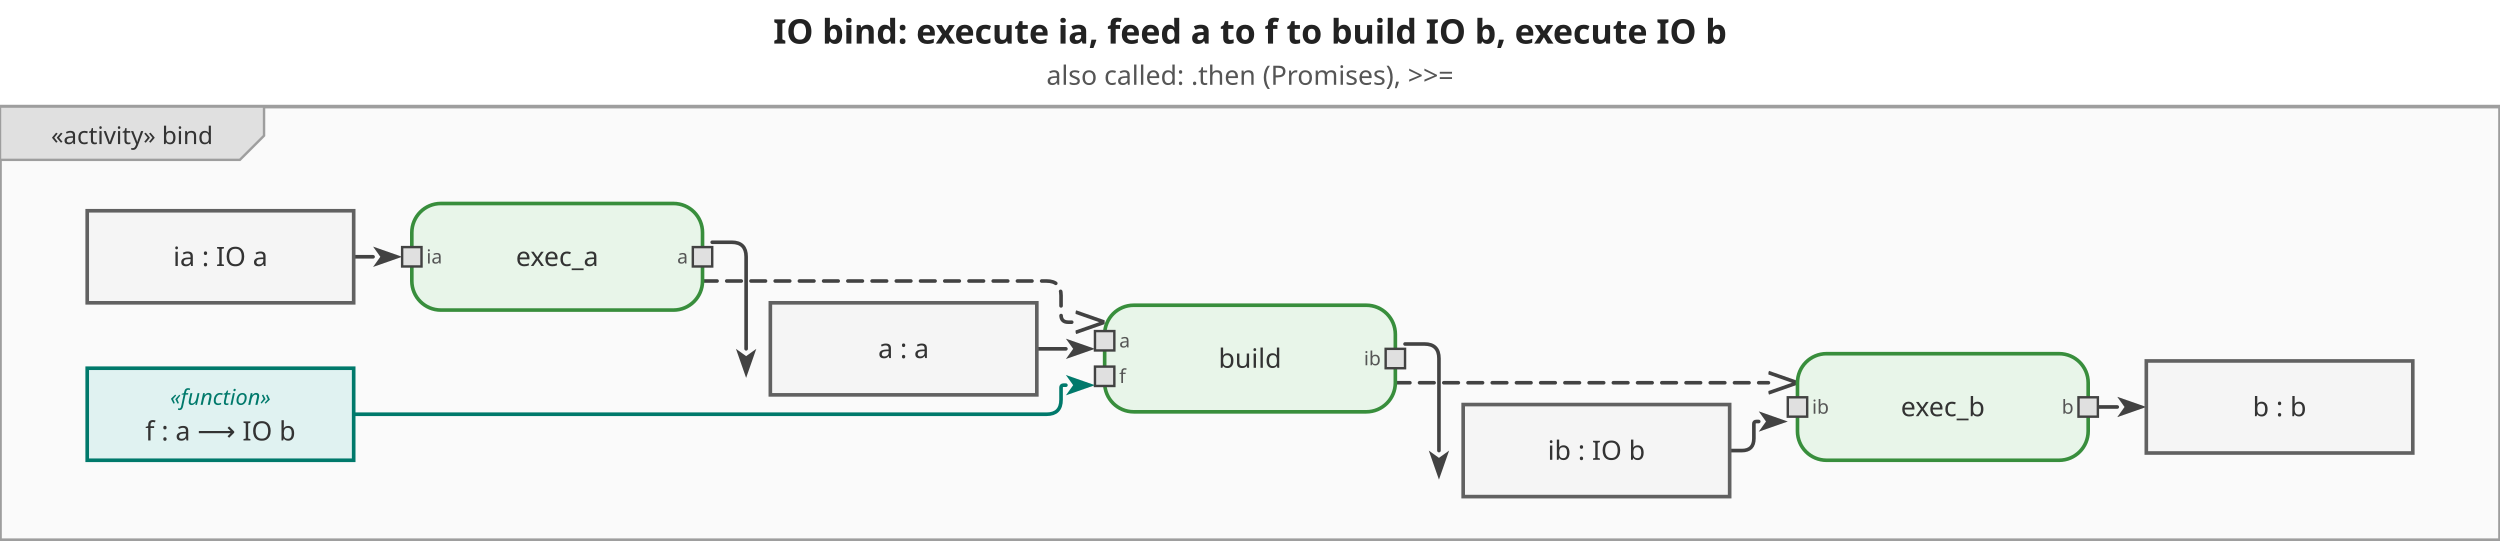
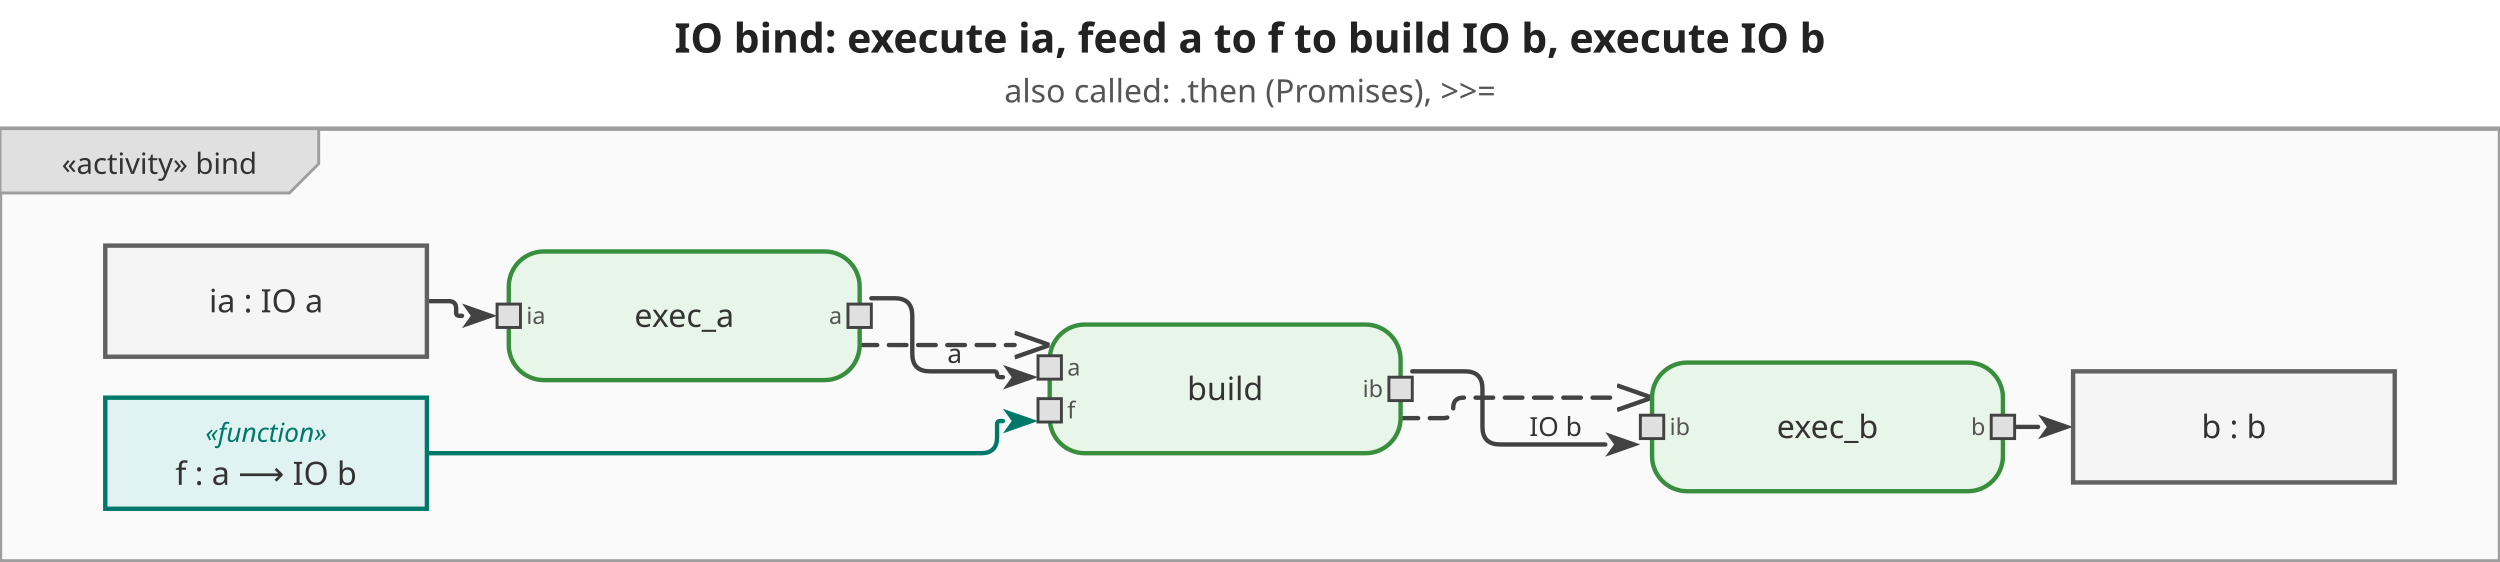
- <svg xmlns="http://www.w3.org/2000/svg" viewBox="0 0 1032 223" width="1032" height="223">
+ <svg xmlns="http://www.w3.org/2000/svg" viewBox="0 0 855 192" width="855" height="192">
  <defs>
    <marker id="arrowFilled" viewBox="0 0 10 10" refX="0" refY="5" markerWidth="8" markerHeight="8" orient="auto-start-reverse">
      <path d="M0,1.5 L10,5 L0,8.5 L2.5,5 Z" fill="#424242" />
    </marker>
    <marker id="arrowOpen" viewBox="0 0 10 10" refX="0" refY="5" markerWidth="8" markerHeight="8" orient="auto-start-reverse">
      <path d="M0,1.5 L10,5 L0,8.5" fill="none" stroke="#424242" stroke-width="1.25" />
    </marker>
    <marker id="arrowHof" viewBox="0 0 10 10" refX="0" refY="5" markerWidth="8" markerHeight="8" orient="auto-start-reverse">
      <path d="M0,1.5 L10,5 L0,8.5 L2.5,5 Z" fill="#00796b" />
    </marker>
  </defs>
-   <rect width="1032" height="223" fill="white" />
-   <text x="516" y="18" text-anchor="middle" font-size="14" font-weight="bold" font-family="sans-serif" fill="#222">IO bind: execute ia, feed a to f to build IO b, execute IO b</text>
-   <text x="516" y="35" text-anchor="middle" font-size="11" font-weight="normal" font-family="sans-serif" fill="#555">also called: .then (Promises), &gt;&gt;=</text>
+   <rect width="855" height="192" fill="white" />
+   <text x="427.5" y="18" text-anchor="middle" font-size="14" font-weight="bold" font-family="sans-serif" fill="#222">IO bind: execute ia, feed a to f to build IO b, execute IO b</text>
+   <text x="427.5" y="35" text-anchor="middle" font-size="11" font-weight="normal" font-family="sans-serif" fill="#555">also called: .then (Promises), &gt;&gt;=</text>
  <g transform="translate(0,44)">
-     <rect x="0" y="0" width="1032" height="179" fill="#fafafa" stroke="#9e9e9e" stroke-width="1.5" />
+     <rect x="0" y="0" width="855" height="148" fill="#fafafa" stroke="#9e9e9e" stroke-width="1.5" />
    <g class="diagram-frame-tab tab-activity">
      <path d="M0,0 L109,0 L109,12 L99,22 L0,22 Z" fill="#e0e0e0" stroke="#9e9e9e" stroke-width="1" />
      <text x="54.5" y="12" text-anchor="middle" font-size="10" font-family="sans-serif" dominant-baseline="middle" fill="#333">«activity» bind</text>
    </g>
    <g class="edge">
-       <path d="M146.0,62.0 L154.0,62.0" fill="none" stroke="#424242" stroke-width="1.5" stroke-linejoin="round" stroke-linecap="round" marker-end="url(#arrowFilled)" />
+       <path d="M146.0,59.0 L153.5,59.0 Q156.0,59.0 156.0,61.5 L156.0,63.0 Q156.0,64.0 157.0,64.0 L158.0,64.0" fill="none" stroke="#424242" stroke-width="1.5" stroke-linejoin="round" stroke-linecap="round" marker-end="url(#arrowFilled)" />
    </g>
    <g class="edge">
-       <path d="M294.0,56.0 L302.0,56.0 Q308.0,56.0 308.0,62.0 L308.0,100.0 L308.0,100.0" fill="none" stroke="#424242" stroke-width="1.5" stroke-linejoin="round" stroke-linecap="round" marker-end="url(#arrowFilled)" />
+       <path d="M298.0,58.0 L306.0,58.0 Q312.0,58.0 312.0,64.0 L312.0,77.0 Q312.0,83.0 318.0,83.0 L340.0,83.0 Q341.0,83.0 341.0,84.0 L341.0,84.0 Q341.0,85.0 342.0,85.0 L343.0,85.0" fill="none" stroke="#424242" stroke-width="1.5" stroke-linejoin="round" stroke-linecap="round" marker-end="url(#arrowFilled)" />
+       <text x="326.5" y="77" text-anchor="middle" dominant-baseline="middle" font-size="9" font-family="sans-serif" fill="#333">a</text>
+     </g>
+     <g class="edge hof-edge">
+       <path d="M146.0,111.0 L335.5,111.0 Q341.0,111.0 341.0,105.5 L341.0,101.0 Q341.0,100.0 342.0,100.0 L343.0,100.0" fill="none" stroke="#00796b" stroke-width="1.5" stroke-linejoin="round" stroke-linecap="round" marker-end="url(#arrowHof)" />
    </g>
    <g class="edge">
-       <path d="M428.0,100.0 L440.0,100.0" fill="none" stroke="#424242" stroke-width="1.5" stroke-linejoin="round" stroke-linecap="round" marker-end="url(#arrowFilled)" />
-     </g>
-     <g class="edge hof-edge">
-       <path d="M146.0,127.0 L432.0,127.0 Q438.0,127.0 438.0,121.0 L438.0,116.0 Q438.0,115.0 439.0,115.0 L440.0,115.0" fill="none" stroke="#00796b" stroke-width="1.5" stroke-linejoin="round" stroke-linecap="round" marker-end="url(#arrowHof)" />
+       <path d="M483.0,83.0 L501.0,83.0 Q507.0,83.0 507.0,89.0 L507.0,102.0 Q507.0,108.0 513.0,108.0 L549.0,108.0" fill="none" stroke="#424242" stroke-width="1.5" stroke-linejoin="round" stroke-linecap="round" marker-end="url(#arrowFilled)" />
+       <text x="532" y="102" text-anchor="middle" dominant-baseline="middle" font-size="9" font-family="sans-serif" fill="#333">IO b</text>
    </g>
    <g class="edge">
-       <path d="M580.0,98.0 L588.0,98.0 Q594.0,98.0 594.0,104.0 L594.0,142.0 L594.0,142.0" fill="none" stroke="#424242" stroke-width="1.5" stroke-linejoin="round" stroke-linecap="round" marker-end="url(#arrowFilled)" />
+       <path d="M689.0,102.0 L697.0,102.0" fill="none" stroke="#424242" stroke-width="1.5" stroke-linejoin="round" stroke-linecap="round" marker-end="url(#arrowFilled)" />
    </g>
    <g class="edge">
-       <path d="M714.0,142.0 L719.0,142.0 Q724.0,142.0 724.0,137.0 L724.0,131.0 Q724.0,130.0 725.0,130.0 L726.0,130.0" fill="none" stroke="#424242" stroke-width="1.5" stroke-linejoin="round" stroke-linecap="round" marker-end="url(#arrowFilled)" />
+       <path d="M294.0,74.0 L347.0,74.0" fill="none" stroke="#424242" stroke-width="1.5" stroke-linejoin="round" stroke-linecap="round" marker-end="url(#arrowOpen)" stroke-dasharray="6,4" />
    </g>
    <g class="edge">
-       <path d="M866.0,124.0 L874.0,124.0" fill="none" stroke="#424242" stroke-width="1.5" stroke-linejoin="round" stroke-linecap="round" marker-end="url(#arrowFilled)" />
-     </g>
-     <g class="edge">
-       <path d="M290.0,72.0 L432.0,72.0 Q438.0,72.0 438.0,78.0 L438.0,86.0 Q438.0,89.0 441.0,89.0 L444.0,89.0" fill="none" stroke="#424242" stroke-width="1.5" stroke-linejoin="round" stroke-linecap="round" marker-end="url(#arrowOpen)" stroke-dasharray="6,4" />
-     </g>
-     <g class="edge">
-       <path d="M576.0,114.0 L730.0,114.0" fill="none" stroke="#424242" stroke-width="1.5" stroke-linejoin="round" stroke-linecap="round" marker-end="url(#arrowOpen)" stroke-dasharray="6,4" />
+       <path d="M479.0,99.0 L493.5,99.0 Q497.0,99.0 497.0,95.5 L497.0,95.5 Q497.0,92.0 500.5,92.0 L553.0,92.0" fill="none" stroke="#424242" stroke-width="1.5" stroke-linejoin="round" stroke-linecap="round" marker-end="url(#arrowOpen)" stroke-dasharray="6,4" />
    </g>
    <g class="action-node">
-       <rect x="170" y="40" width="120" height="44" rx="12" fill="#e8f5e9" stroke="#388e3c" stroke-width="1.5" />
-       <text class="action-label" x="230" y="62" text-anchor="middle" font-size="11" font-family="sans-serif" dominant-baseline="middle" fill="#333">exec_a</text>
+       <rect x="174" y="42" width="120" height="44" rx="12" fill="#e8f5e9" stroke="#388e3c" stroke-width="1.5" />
+       <text class="action-label" x="234" y="64" text-anchor="middle" font-size="11" font-family="sans-serif" dominant-baseline="middle" fill="#333">exec_a</text>
      <g class="pin pin-in">
-         <rect x="166" y="58" width="8" height="8" fill="#e0e0e0" stroke="#424242" stroke-width="1" />
-         <text x="176" y="62" text-anchor="start" font-size="8" font-family="sans-serif" dominant-baseline="middle" fill="#555">ia</text>
+         <rect x="170" y="60" width="8" height="8" fill="#e0e0e0" stroke="#424242" stroke-width="1" />
+         <text x="180" y="64" text-anchor="start" font-size="8" font-family="sans-serif" dominant-baseline="middle" fill="#555">ia</text>
      </g>
      <g class="pin pin-out">
-         <rect x="286" y="58" width="8" height="8" fill="#e0e0e0" stroke="#424242" stroke-width="1" />
-         <text x="284" y="62" text-anchor="end" font-size="8" font-family="sans-serif" dominant-baseline="middle" fill="#555">a</text>
+         <rect x="290" y="60" width="8" height="8" fill="#e0e0e0" stroke="#424242" stroke-width="1" />
+         <text x="288" y="64" text-anchor="end" font-size="8" font-family="sans-serif" dominant-baseline="middle" fill="#555">a</text>
      </g>
    </g>
    <g class="action-node">
-       <rect x="456" y="82" width="120" height="44" rx="12" fill="#e8f5e9" stroke="#388e3c" stroke-width="1.5" />
-       <text class="action-label" x="516" y="104" text-anchor="middle" font-size="11" font-family="sans-serif" dominant-baseline="middle" fill="#333">build</text>
+       <rect x="359" y="67" width="120" height="44" rx="12" fill="#e8f5e9" stroke="#388e3c" stroke-width="1.5" />
+       <text class="action-label" x="419" y="89" text-anchor="middle" font-size="11" font-family="sans-serif" dominant-baseline="middle" fill="#333">build</text>
      <g class="pin pin-in">
-         <rect x="452" y="92.667" width="8" height="8" fill="#e0e0e0" stroke="#424242" stroke-width="1" />
-         <text x="462" y="96.667" text-anchor="start" font-size="8" font-family="sans-serif" dominant-baseline="middle" fill="#555">a</text>
+         <rect x="355" y="77.667" width="8" height="8" fill="#e0e0e0" stroke="#424242" stroke-width="1" />
+         <text x="365" y="81.667" text-anchor="start" font-size="8" font-family="sans-serif" dominant-baseline="middle" fill="#555">a</text>
      </g>
      <g class="pin pin-in">
-         <rect x="452" y="107.333" width="8" height="8" fill="#e0e0e0" stroke="#424242" stroke-width="1" />
-         <text x="462" y="111.333" text-anchor="start" font-size="8" font-family="sans-serif" dominant-baseline="middle" fill="#555">f</text>
+         <rect x="355" y="92.333" width="8" height="8" fill="#e0e0e0" stroke="#424242" stroke-width="1" />
+         <text x="365" y="96.333" text-anchor="start" font-size="8" font-family="sans-serif" dominant-baseline="middle" fill="#555">f</text>
      </g>
      <g class="pin pin-out">
-         <rect x="572" y="100" width="8" height="8" fill="#e0e0e0" stroke="#424242" stroke-width="1" />
-         <text x="570" y="104" text-anchor="end" font-size="8" font-family="sans-serif" dominant-baseline="middle" fill="#555">ib</text>
+         <rect x="475" y="85" width="8" height="8" fill="#e0e0e0" stroke="#424242" stroke-width="1" />
+         <text x="473" y="89" text-anchor="end" font-size="8" font-family="sans-serif" dominant-baseline="middle" fill="#555">ib</text>
      </g>
    </g>
    <g class="action-node">
-       <rect x="742" y="102" width="120" height="44" rx="12" fill="#e8f5e9" stroke="#388e3c" stroke-width="1.5" />
-       <text class="action-label" x="802" y="124" text-anchor="middle" font-size="11" font-family="sans-serif" dominant-baseline="middle" fill="#333">exec_b</text>
+       <rect x="565" y="80" width="120" height="44" rx="12" fill="#e8f5e9" stroke="#388e3c" stroke-width="1.5" />
+       <text class="action-label" x="625" y="102" text-anchor="middle" font-size="11" font-family="sans-serif" dominant-baseline="middle" fill="#333">exec_b</text>
      <g class="pin pin-in">
-         <rect x="738" y="120" width="8" height="8" fill="#e0e0e0" stroke="#424242" stroke-width="1" />
-         <text x="748" y="124" text-anchor="start" font-size="8" font-family="sans-serif" dominant-baseline="middle" fill="#555">ib</text>
+         <rect x="561" y="98" width="8" height="8" fill="#e0e0e0" stroke="#424242" stroke-width="1" />
+         <text x="571" y="102" text-anchor="start" font-size="8" font-family="sans-serif" dominant-baseline="middle" fill="#555">ib</text>
      </g>
      <g class="pin pin-out">
-         <rect x="858" y="120" width="8" height="8" fill="#e0e0e0" stroke="#424242" stroke-width="1" />
-         <text x="856" y="124" text-anchor="end" font-size="8" font-family="sans-serif" dominant-baseline="middle" fill="#555">b</text>
+         <rect x="681" y="98" width="8" height="8" fill="#e0e0e0" stroke="#424242" stroke-width="1" />
+         <text x="679" y="102" text-anchor="end" font-size="8" font-family="sans-serif" dominant-baseline="middle" fill="#555">b</text>
      </g>
    </g>
    <g class="object-node">
-       <rect x="36" y="43" width="110" height="38" fill="#f5f5f5" stroke="#616161" stroke-width="1.5" />
-       <text x="91" y="62" text-anchor="middle" font-size="11" font-family="sans-serif" dominant-baseline="middle" fill="#333">ia : IO a</text>
+       <rect x="36" y="40" width="110" height="38" fill="#f5f5f5" stroke="#616161" stroke-width="1.5" />
+       <text x="91" y="59" text-anchor="middle" font-size="11" font-family="sans-serif" dominant-baseline="middle" fill="#333">ia : IO a</text>
    </g>
    <g class="object-node hof">
-       <rect x="36" y="108" width="110" height="38" fill="#e0f2f1" stroke="#00796b" stroke-width="1.5" />
-       <text x="91" y="120" text-anchor="middle" font-size="9" font-style="italic" font-family="sans-serif" dominant-baseline="middle" fill="#00796b">«function»</text>
-       <text x="91" y="134" text-anchor="middle" font-size="11" font-family="sans-serif" dominant-baseline="middle" fill="#333">f : a ⟶ IO b</text>
+       <rect x="36" y="92" width="110" height="38" fill="#e0f2f1" stroke="#00796b" stroke-width="1.5" />
+       <text x="91" y="104" text-anchor="middle" font-size="9" font-style="italic" font-family="sans-serif" dominant-baseline="middle" fill="#00796b">«function»</text>
+       <text x="91" y="118" text-anchor="middle" font-size="11" font-family="sans-serif" dominant-baseline="middle" fill="#333">f : a ⟶ IO b</text>
    </g>
    <g class="object-node">
-       <rect x="318" y="81" width="110" height="38" fill="#f5f5f5" stroke="#616161" stroke-width="1.5" />
-       <text x="373" y="100" text-anchor="middle" font-size="11" font-family="sans-serif" dominant-baseline="middle" fill="#333">a : a</text>
-     </g>
-     <g class="object-node">
-       <rect x="604" y="123" width="110" height="38" fill="#f5f5f5" stroke="#616161" stroke-width="1.5" />
-       <text x="659" y="142" text-anchor="middle" font-size="11" font-family="sans-serif" dominant-baseline="middle" fill="#333">ib : IO b</text>
-     </g>
-     <g class="object-node">
-       <rect x="886" y="105" width="110" height="38" fill="#f5f5f5" stroke="#616161" stroke-width="1.5" />
-       <text x="941" y="124" text-anchor="middle" font-size="11" font-family="sans-serif" dominant-baseline="middle" fill="#333">b : b</text>
+       <rect x="709" y="83" width="110" height="38" fill="#f5f5f5" stroke="#616161" stroke-width="1.5" />
+       <text x="764" y="102" text-anchor="middle" font-size="11" font-family="sans-serif" dominant-baseline="middle" fill="#333">b : b</text>
    </g>
  </g>
</svg>
